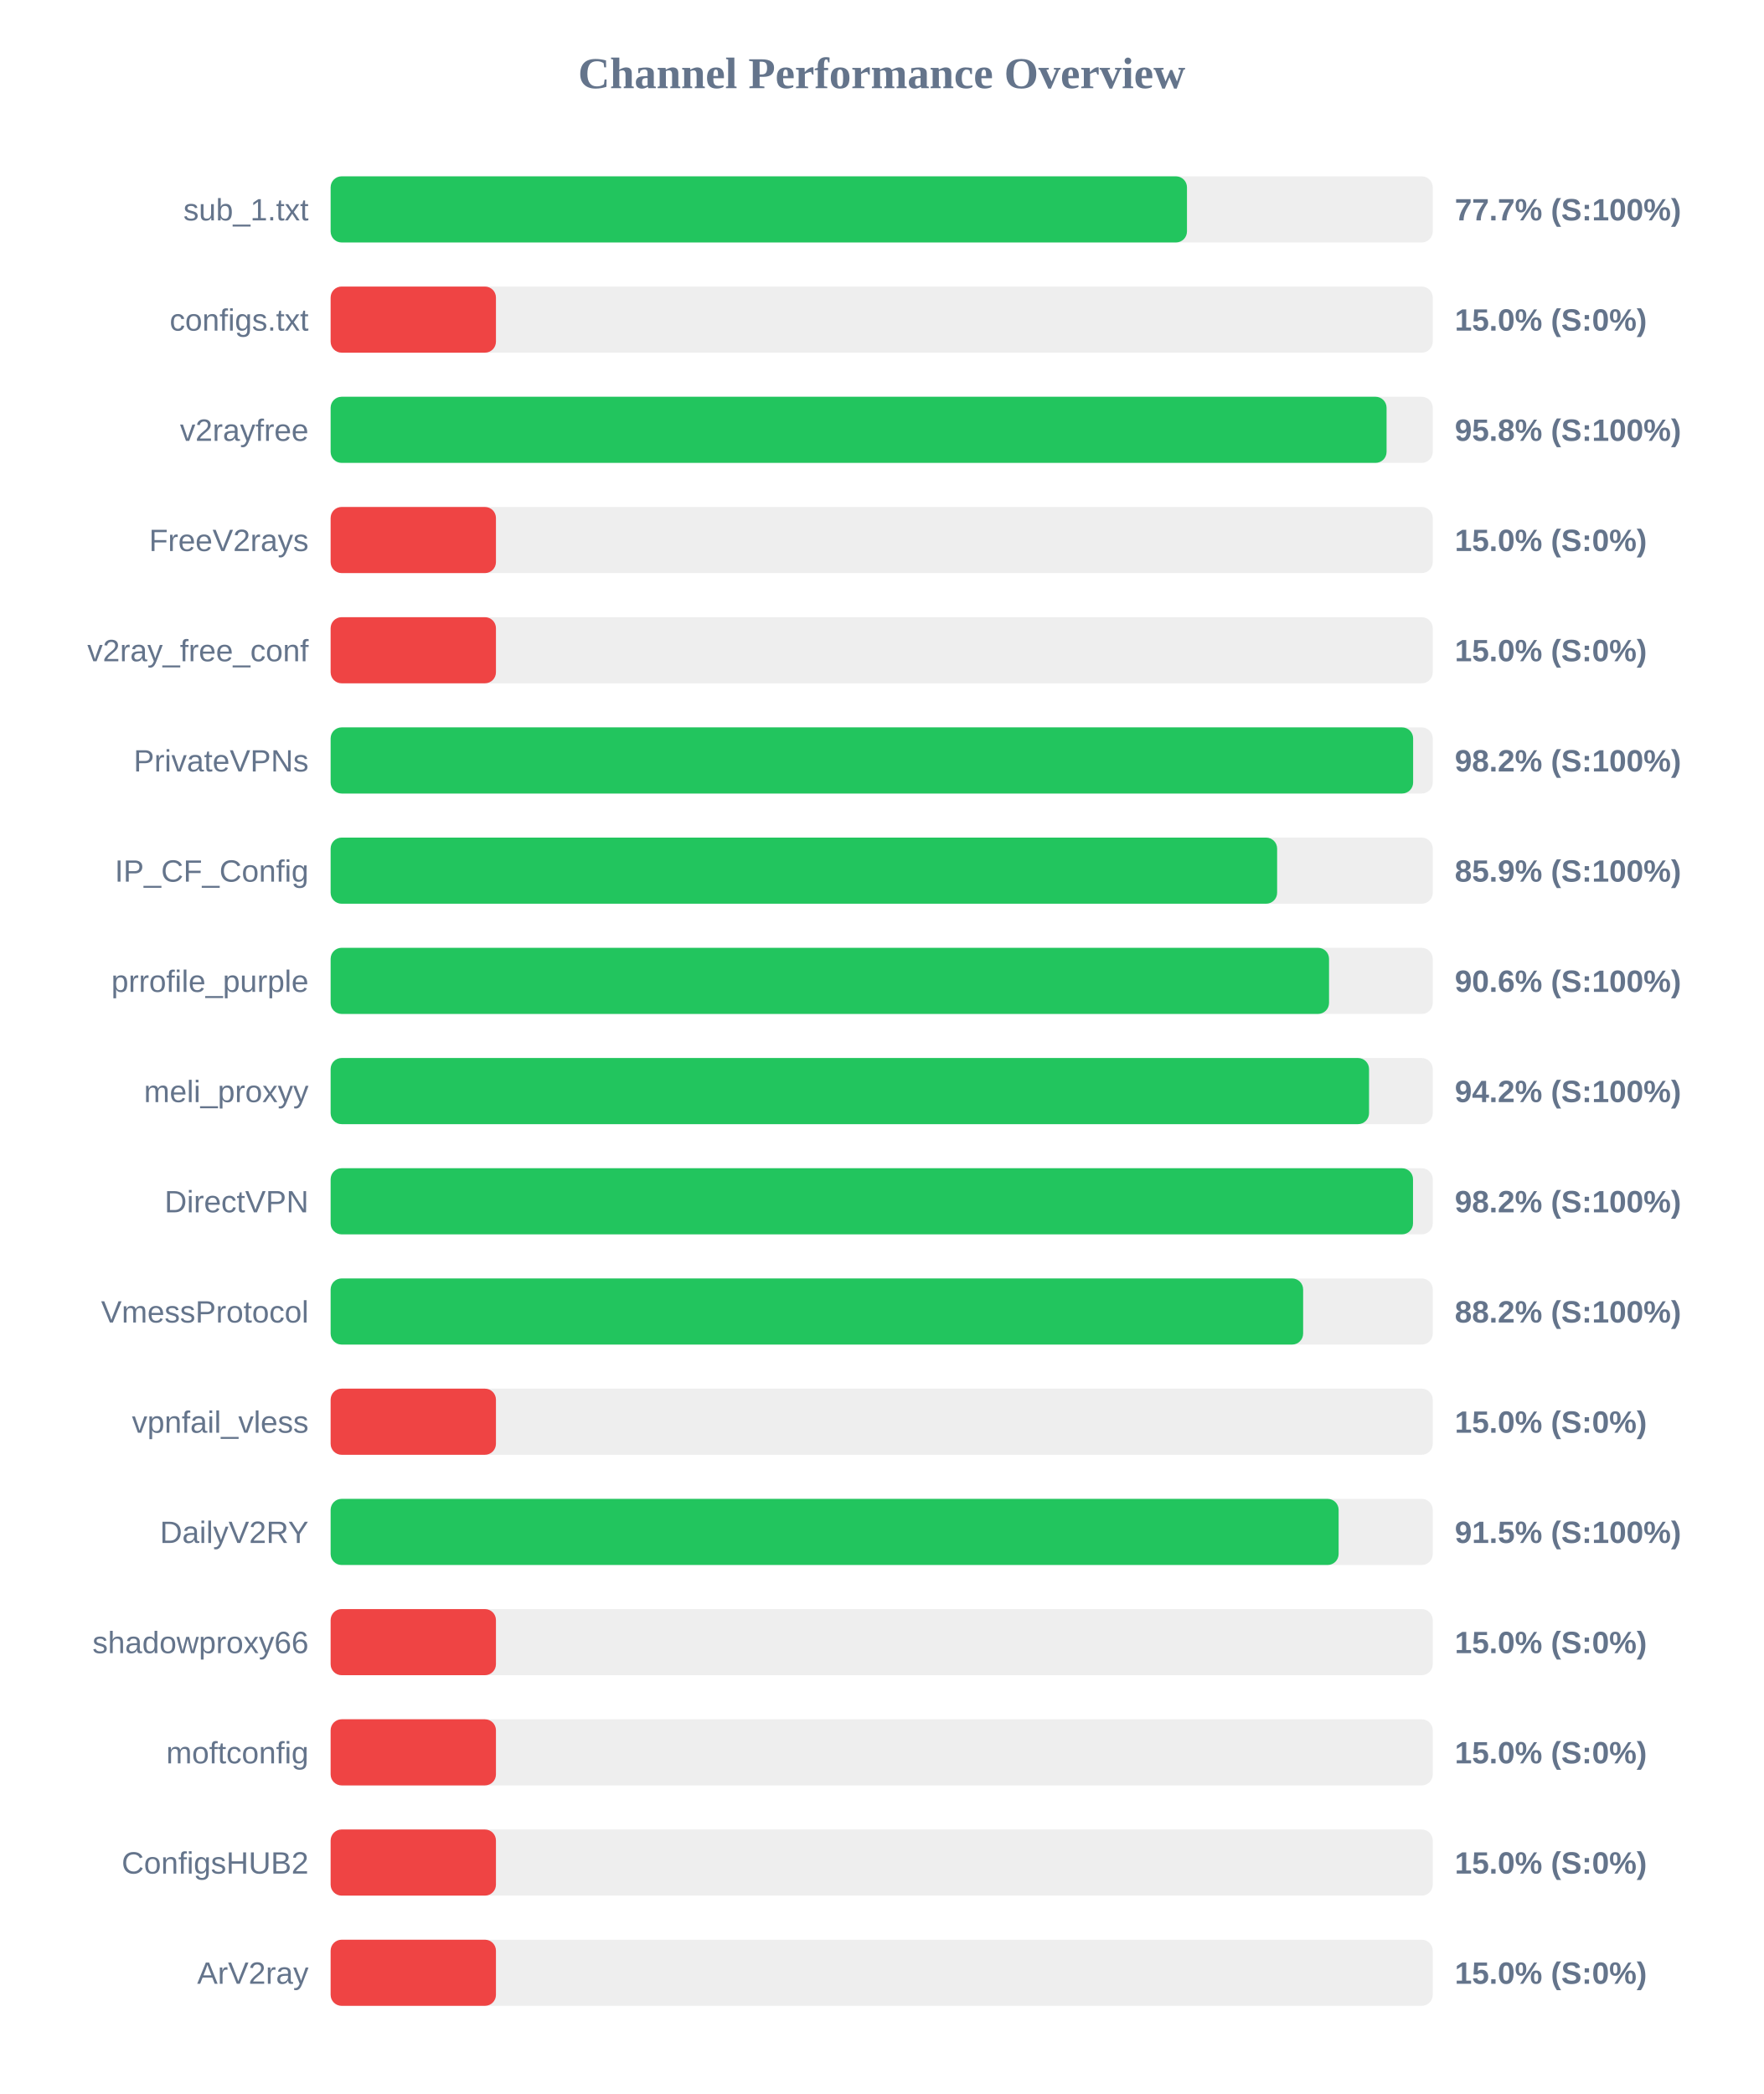
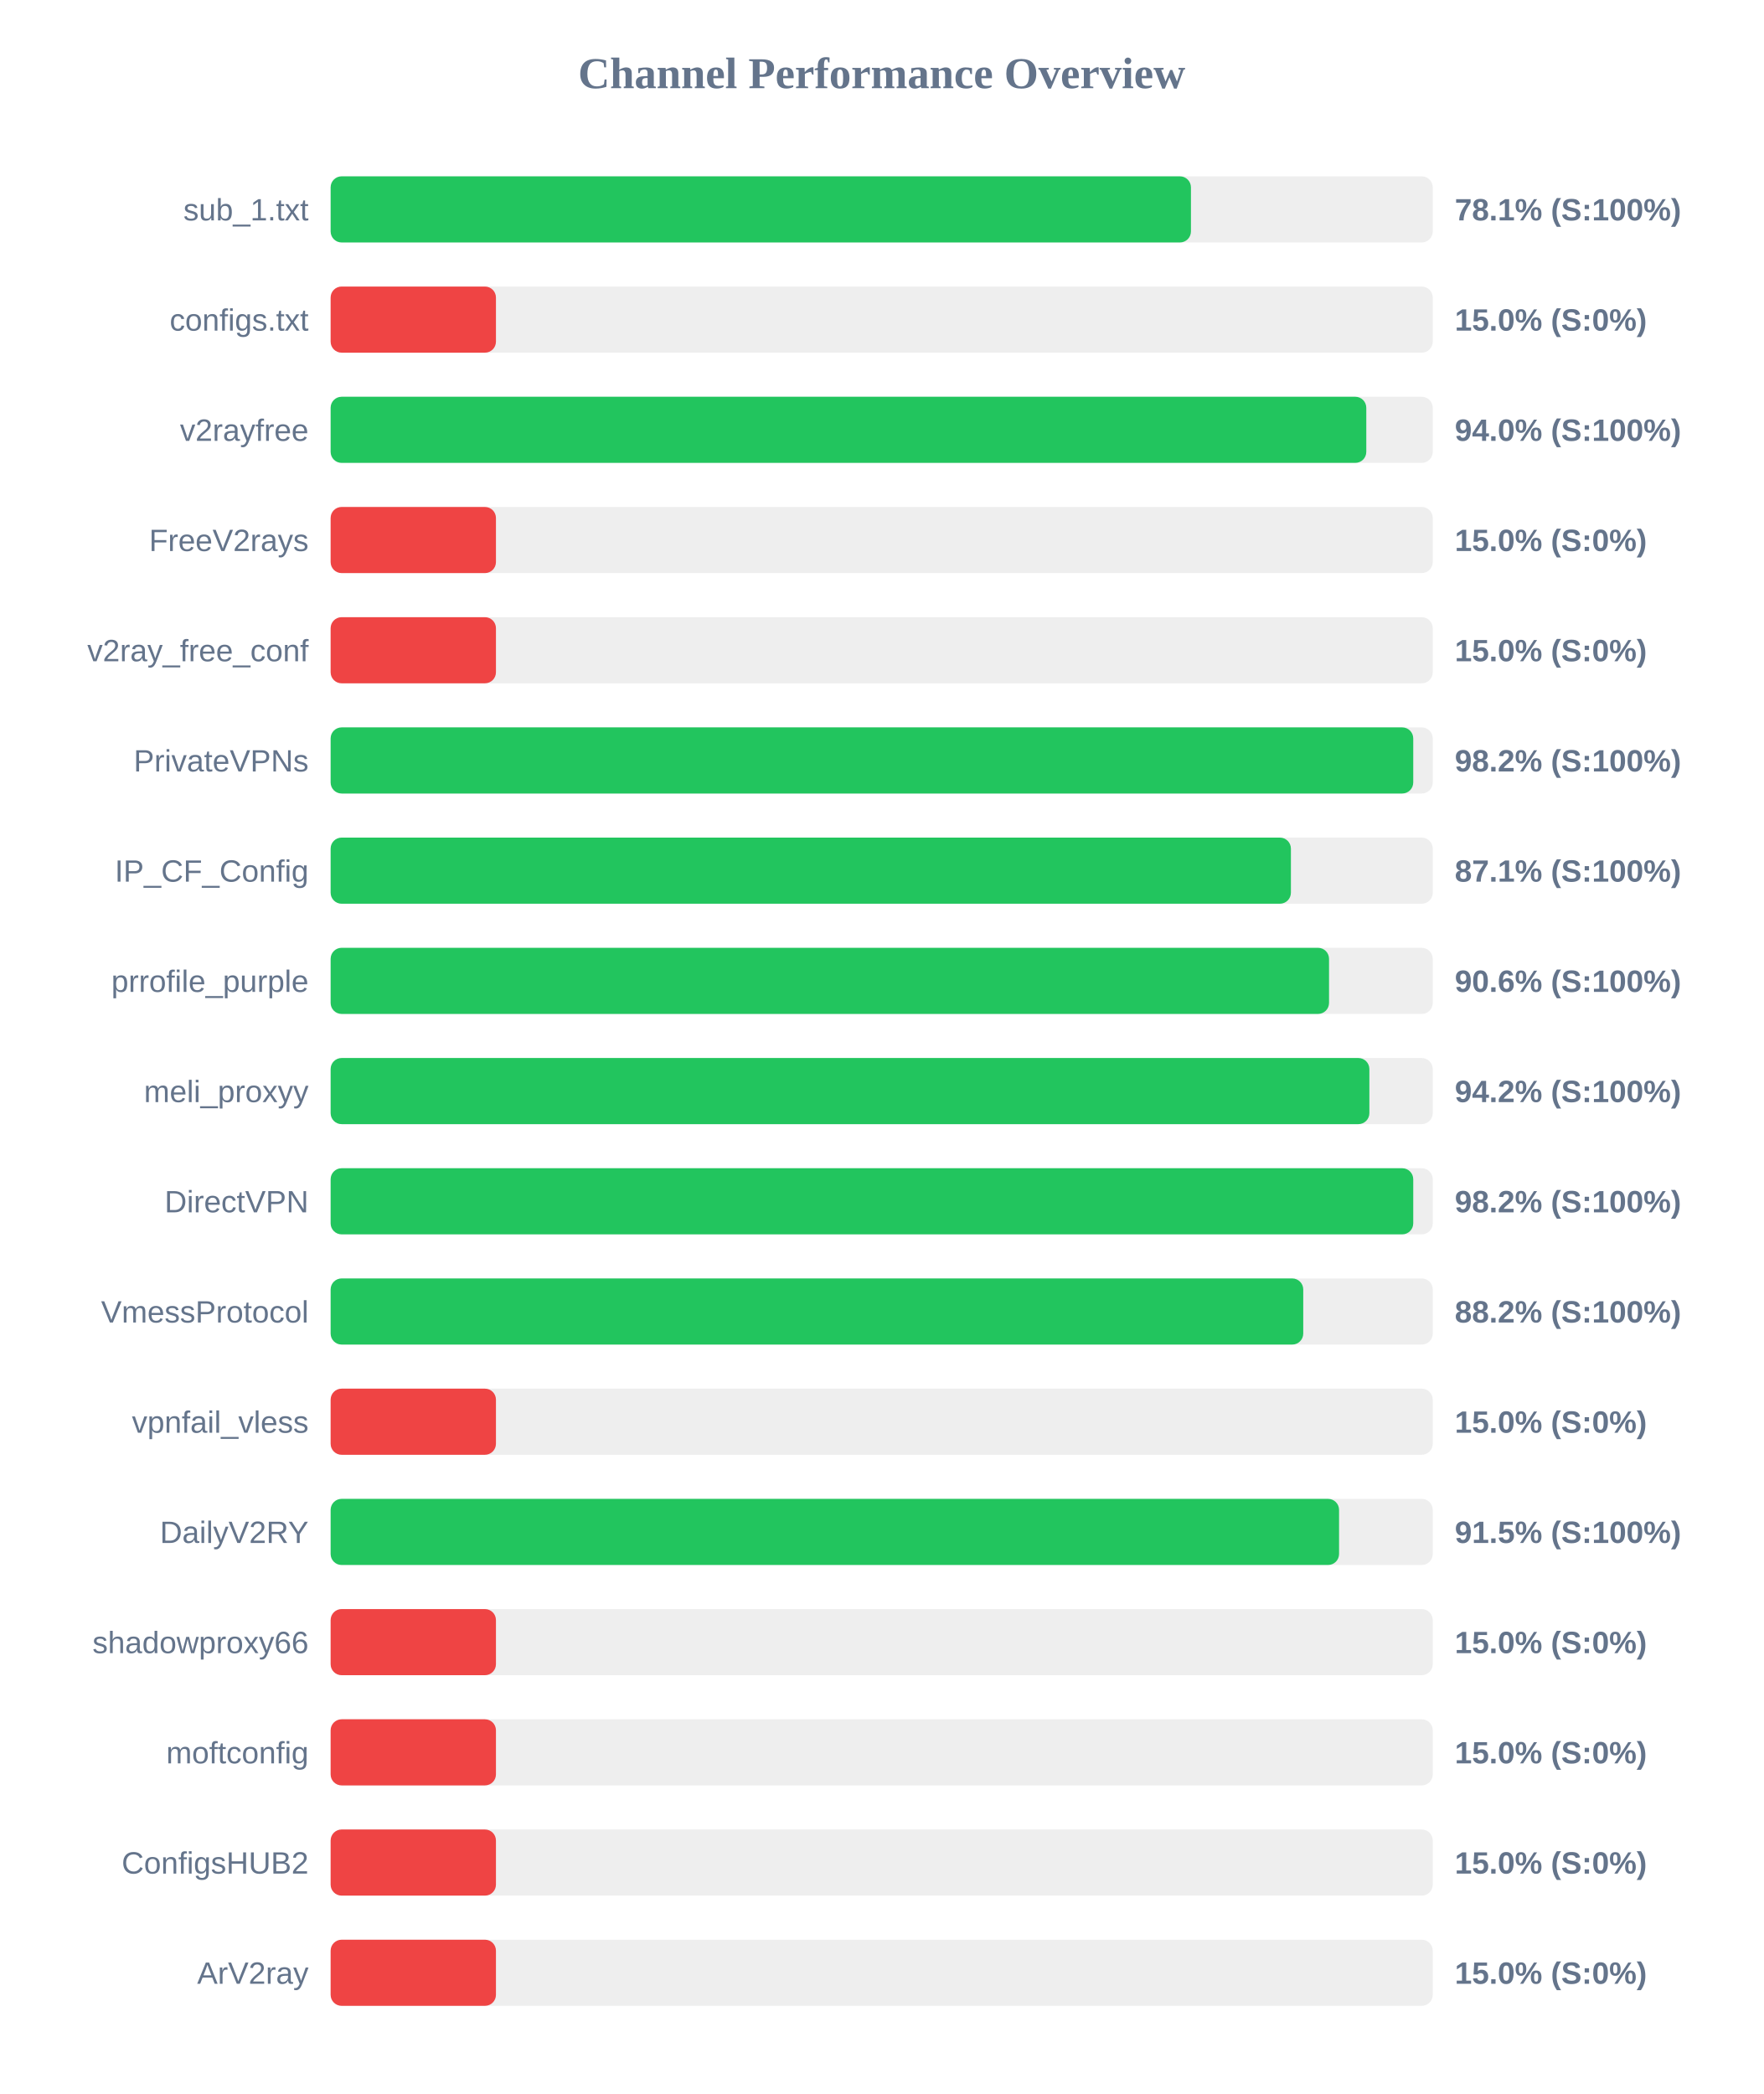
<svg xmlns="http://www.w3.org/2000/svg" width="800" height="950" version="1.1">
  <style>
        .row { font: 14px Arial; fill: #64748b; }
        .score { font: bold 14px Arial; fill: #64748b; }
    </style>
  <text x="400" y="40" text-anchor="middle" font-size="20px" font-weight="bold" fill="#64748b">Channel Performance Overview</text>
  <rect x="150" y="80" width="500" height="30" fill="#eee" rx="5" />
-   <rect x="150" y="80" width="388.5" height="30" fill="#22c55e" rx="5" />
+   <rect x="150" y="80" width="390.3" height="30" fill="#22c55e" rx="5" />
  <text x="140" y="100" text-anchor="end" class="row">sub_1.txt</text>
-   <text x="660" y="100" text-anchor="start" class="score">77.7% (S:100%)</text>
+   <text x="660" y="100" text-anchor="start" class="score">78.1% (S:100%)</text>
  <rect x="150" y="130" width="500" height="30" fill="#eee" rx="5" />
  <rect x="150" y="130" width="75.0" height="30" fill="#ef4444" rx="5" />
  <text x="140" y="150" text-anchor="end" class="row">configs.txt</text>
  <text x="660" y="150" text-anchor="start" class="score">15.0% (S:0%)</text>
  <rect x="150" y="180" width="500" height="30" fill="#eee" rx="5" />
-   <rect x="150" y="180" width="479.05" height="30" fill="#22c55e" rx="5" />
+   <rect x="150" y="180" width="469.85" height="30" fill="#22c55e" rx="5" />
  <text x="140" y="200" text-anchor="end" class="row">v2rayfree</text>
-   <text x="660" y="200" text-anchor="start" class="score">95.8% (S:100%)</text>
+   <text x="660" y="200" text-anchor="start" class="score">94.0% (S:100%)</text>
  <rect x="150" y="230" width="500" height="30" fill="#eee" rx="5" />
  <rect x="150" y="230" width="75.0" height="30" fill="#ef4444" rx="5" />
  <text x="140" y="250" text-anchor="end" class="row">FreeV2rays</text>
  <text x="660" y="250" text-anchor="start" class="score">15.0% (S:0%)</text>
  <rect x="150" y="280" width="500" height="30" fill="#eee" rx="5" />
  <rect x="150" y="280" width="75.0" height="30" fill="#ef4444" rx="5" />
  <text x="140" y="300" text-anchor="end" class="row">v2ray_free_conf</text>
  <text x="660" y="300" text-anchor="start" class="score">15.0% (S:0%)</text>
  <rect x="150" y="330" width="500" height="30" fill="#eee" rx="5" />
-   <rect x="150" y="330" width="491.1" height="30" fill="#22c55e" rx="5" />
+   <rect x="150" y="330" width="491.15" height="30" fill="#22c55e" rx="5" />
  <text x="140" y="350" text-anchor="end" class="row">PrivateVPNs</text>
  <text x="660" y="350" text-anchor="start" class="score">98.2% (S:100%)</text>
  <rect x="150" y="380" width="500" height="30" fill="#eee" rx="5" />
-   <rect x="150" y="380" width="429.4" height="30" fill="#22c55e" rx="5" />
+   <rect x="150" y="380" width="435.65" height="30" fill="#22c55e" rx="5" />
  <text x="140" y="400" text-anchor="end" class="row">IP_CF_Config</text>
-   <text x="660" y="400" text-anchor="start" class="score">85.9% (S:100%)</text>
+   <text x="660" y="400" text-anchor="start" class="score">87.1% (S:100%)</text>
  <rect x="150" y="430" width="500" height="30" fill="#eee" rx="5" />
  <rect x="150" y="430" width="452.95" height="30" fill="#22c55e" rx="5" />
  <text x="140" y="450" text-anchor="end" class="row">prrofile_purple</text>
  <text x="660" y="450" text-anchor="start" class="score">90.6% (S:100%)</text>
  <rect x="150" y="480" width="500" height="30" fill="#eee" rx="5" />
-   <rect x="150" y="480" width="471.1" height="30" fill="#22c55e" rx="5" />
+   <rect x="150" y="480" width="471.25" height="30" fill="#22c55e" rx="5" />
  <text x="140" y="500" text-anchor="end" class="row">meli_proxyy</text>
  <text x="660" y="500" text-anchor="start" class="score">94.2% (S:100%)</text>
  <rect x="150" y="530" width="500" height="30" fill="#eee" rx="5" />
-   <rect x="150" y="530" width="491.05" height="30" fill="#22c55e" rx="5" />
+   <rect x="150" y="530" width="491.15" height="30" fill="#22c55e" rx="5" />
  <text x="140" y="550" text-anchor="end" class="row">DirectVPN</text>
  <text x="660" y="550" text-anchor="start" class="score">98.2% (S:100%)</text>
  <rect x="150" y="580" width="500" height="30" fill="#eee" rx="5" />
-   <rect x="150" y="580" width="441.2" height="30" fill="#22c55e" rx="5" />
+   <rect x="150" y="580" width="441.25" height="30" fill="#22c55e" rx="5" />
  <text x="140" y="600" text-anchor="end" class="row">VmessProtocol</text>
  <text x="660" y="600" text-anchor="start" class="score">88.2% (S:100%)</text>
  <rect x="150" y="630" width="500" height="30" fill="#eee" rx="5" />
  <rect x="150" y="630" width="75.0" height="30" fill="#ef4444" rx="5" />
  <text x="140" y="650" text-anchor="end" class="row">vpnfail_vless</text>
  <text x="660" y="650" text-anchor="start" class="score">15.0% (S:0%)</text>
  <rect x="150" y="680" width="500" height="30" fill="#eee" rx="5" />
-   <rect x="150" y="680" width="457.3" height="30" fill="#22c55e" rx="5" />
+   <rect x="150" y="680" width="457.5" height="30" fill="#22c55e" rx="5" />
  <text x="140" y="700" text-anchor="end" class="row">DailyV2RY</text>
  <text x="660" y="700" text-anchor="start" class="score">91.5% (S:100%)</text>
  <rect x="150" y="730" width="500" height="30" fill="#eee" rx="5" />
  <rect x="150" y="730" width="75.0" height="30" fill="#ef4444" rx="5" />
  <text x="140" y="750" text-anchor="end" class="row">shadowproxy66</text>
  <text x="660" y="750" text-anchor="start" class="score">15.0% (S:0%)</text>
  <rect x="150" y="780" width="500" height="30" fill="#eee" rx="5" />
  <rect x="150" y="780" width="75.0" height="30" fill="#ef4444" rx="5" />
  <text x="140" y="800" text-anchor="end" class="row">moftconfig</text>
  <text x="660" y="800" text-anchor="start" class="score">15.0% (S:0%)</text>
  <rect x="150" y="830" width="500" height="30" fill="#eee" rx="5" />
  <rect x="150" y="830" width="75.0" height="30" fill="#ef4444" rx="5" />
  <text x="140" y="850" text-anchor="end" class="row">ConfigsHUB2</text>
  <text x="660" y="850" text-anchor="start" class="score">15.0% (S:0%)</text>
  <rect x="150" y="880" width="500" height="30" fill="#eee" rx="5" />
  <rect x="150" y="880" width="75.0" height="30" fill="#ef4444" rx="5" />
  <text x="140" y="900" text-anchor="end" class="row">ArV2ray</text>
  <text x="660" y="900" text-anchor="start" class="score">15.0% (S:0%)</text>
</svg>
